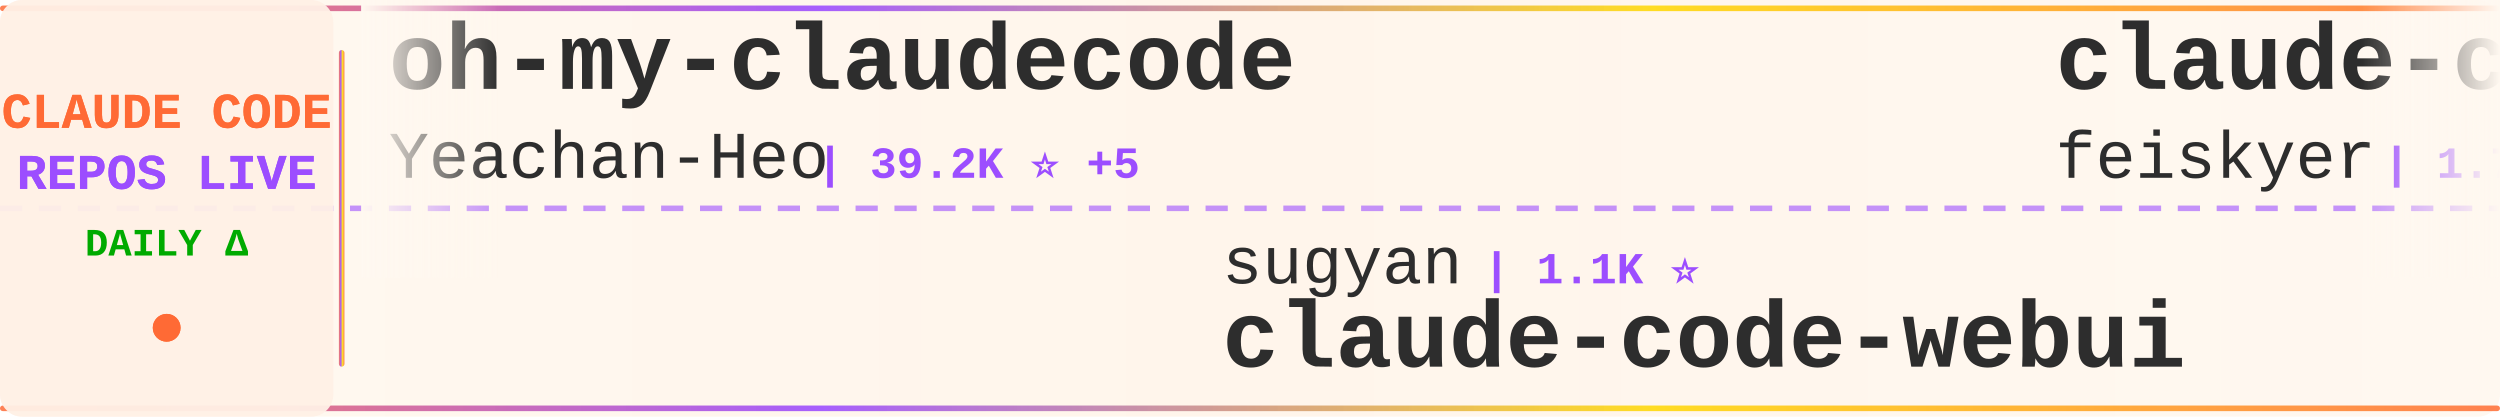
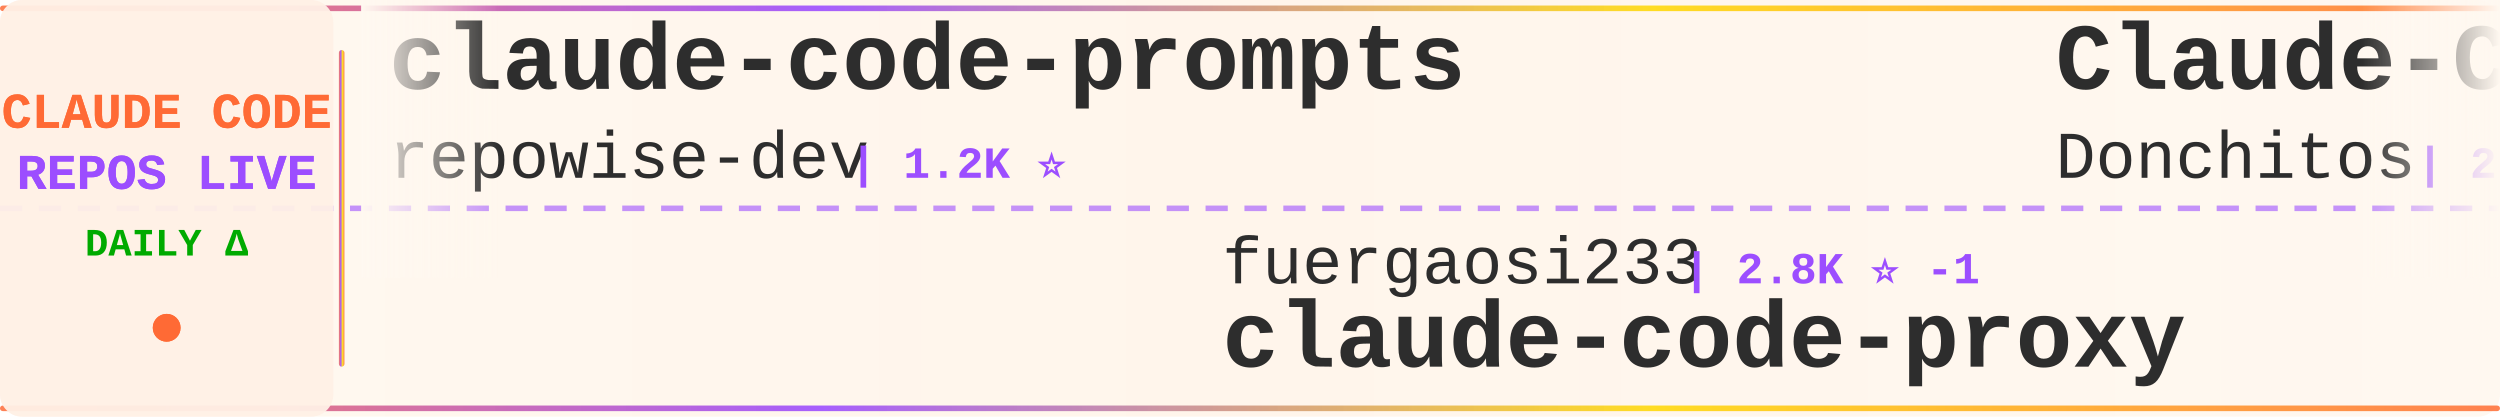
<svg xmlns="http://www.w3.org/2000/svg" width="900" height="150">
  <defs>
    <linearGradient id="tickerBg" x1="0%" y1="0%" x2="100%" y2="0%">
      <stop offset="0%" style="stop-color:#fff8f0;stop-opacity:0.98" />
      <stop offset="50%" style="stop-color:#fff5eb;stop-opacity:1" />
      <stop offset="100%" style="stop-color:#fff8f0;stop-opacity:0.98" />
    </linearGradient>
    <linearGradient id="borderGrad" x1="0%" y1="0%" x2="100%" y2="0%">
      <stop offset="0%" style="stop-color:#FF6B35;stop-opacity:0.85">
        <animate attributeName="stop-opacity" values="0.85;1;0.85" dur="2s" repeatCount="indefinite" />
      </stop>
      <stop offset="33%" style="stop-color:#9C4EFF;stop-opacity:0.9">
        <animate attributeName="stop-opacity" values="0.9;1;0.9" dur="2.2s" repeatCount="indefinite" />
      </stop>
      <stop offset="66%" style="stop-color:#FFD700;stop-opacity:0.85">
        <animate attributeName="stop-opacity" values="0.85;1;0.85" dur="1.8s" repeatCount="indefinite" />
      </stop>
      <stop offset="100%" style="stop-color:#FF6B35;stop-opacity:0.85">
        <animate attributeName="stop-opacity" values="0.85;1;0.85" dur="2s" repeatCount="indefinite" />
      </stop>
    </linearGradient>
    <filter id="textGlow">
      <feGaussianBlur stdDeviation="0.15" result="coloredBlur" />
      <feMerge>
        <feMergeNode in="coloredBlur" />
        <feMergeNode in="SourceGraphic" />
      </feMerge>
    </filter>
    <filter id="metricGlow">
      <feGaussianBlur stdDeviation="0.2" result="coloredBlur" />
      <feMerge>
        <feMergeNode in="coloredBlur" />
        <feMergeNode in="SourceGraphic" />
      </feMerge>
    </filter>
    <linearGradient id="leftFade" x1="0%" y1="0%" x2="100%" y2="0%">
      <stop offset="0%" style="stop-color:#fff8f0;stop-opacity:1" />
      <stop offset="100%" style="stop-color:#fff8f0;stop-opacity:0" />
    </linearGradient>
    <linearGradient id="rightFade" x1="0%" y1="0%" x2="100%" y2="0%">
      <stop offset="0%" style="stop-color:#fff8f0;stop-opacity:0" />
      <stop offset="100%" style="stop-color:#fff8f0;stop-opacity:1" />
    </linearGradient>
  </defs>
  <rect width="900" height="150" fill="url(#tickerBg)" rx="8" />
  <rect x="0" y="2" width="900" height="2" fill="url(#borderGrad)" rx="1" />
  <rect x="0" y="146" width="900" height="2" fill="url(#borderGrad)" rx="1" />
  <line x1="0" y1="75" x2="900" y2="75" stroke="#9C4EFF" stroke-width="2" stroke-dasharray="8 6" opacity="0.6" />
  <rect x="0" y="0" width="120" height="150" fill="#fff0e6" opacity="0.95" rx="8" />
  <text x="60" y="46" font-family="'Courier New', monospace" font-size="18" font-weight="bold" fill="#FF6B35" text-anchor="middle" filter="url(#textGlow)">
    CLAUDE CODE
  </text>
  <text x="60" y="68" font-family="'Courier New', monospace" font-size="18" font-weight="bold" fill="#9C4EFF" text-anchor="middle" filter="url(#textGlow)">
    REPOS LIVE
  </text>
  <text x="60" y="92" font-family="'Courier New', monospace" font-size="14" font-weight="bold" fill="#00aa00" text-anchor="middle">
    DAILY Δ
  </text>
  <circle cx="60" cy="118" r="5" fill="#FF6B35" filter="url(#metricGlow)">
    <animate attributeName="r" values="4;6;4" dur="1.5s" repeatCount="indefinite" />
    <animate attributeName="opacity" values="0.6;1;0.6" dur="1.5s" repeatCount="indefinite" />
  </circle>
  <rect x="122" y="18" width="2" height="114" fill="url(#borderGrad)" rx="1" />
  <clipPath id="tickerClip">
    <rect x="130" y="0" width="770" height="150" />
  </clipPath>
  <g clip-path="url(#tickerClip)">
    <g id="tickerItems">
      <animateTransform attributeName="transform" attributeType="XML" type="translate" from="0 0" to="-3000 0" dur="54s" repeatCount="indefinite" />
      <g transform="translate(0, 0)">
-         <text x="140" y="32" font-family="'Courier New', monospace" font-size="34" font-weight="bold" fill="#2d2d2d">oh-my-claudecode</text>
-         <text x="140" y="64" font-family="'Courier New', monospace" font-size="24" font-weight="normal" fill="#2d2d2d" opacity="1.0">Yeachan-Heo</text>
-         <text x="294" y="64" font-family="'Courier New', monospace" font-size="16" font-weight="bold" fill="#9C4EFF"> | 39.2K ⭐ +5</text>
+         <text x="140" y="32" font-family="'Courier New', monospace" font-size="34" font-weight="bold" fill="#2d2d2d">claude-code-prompts</text>
+         <text x="140" y="64" font-family="'Courier New', monospace" font-size="24" font-weight="normal" fill="#2d2d2d" opacity="1.0">repowise-dev</text>
+         <text x="306" y="64" font-family="'Courier New', monospace" font-size="16" font-weight="bold" fill="#9C4EFF"> | 1.2K ⭐</text>
      </g>
      <g transform="translate(300, 0)">
-         <text x="140" y="102" font-family="'Courier New', monospace" font-size="24" font-weight="normal" fill="#2d2d2d" opacity="1.0">sugyan</text>
-         <text x="234" y="102" font-family="'Courier New', monospace" font-size="16" font-weight="bold" fill="#9C4EFF"> | 1.1K ⭐</text>
-         <text x="140" y="132" font-family="'Courier New', monospace" font-size="34" font-weight="bold" fill="#2d2d2d">claude-code-webui</text>
+         <text x="140" y="102" font-family="'Courier New', monospace" font-size="24" font-weight="normal" fill="#2d2d2d" opacity="1.0">fuergaosi233</text>
+         <text x="306" y="102" font-family="'Courier New', monospace" font-size="16" font-weight="bold" fill="#9C4EFF"> | 2.8K ⭐ -1</text>
+         <text x="140" y="132" font-family="'Courier New', monospace" font-size="34" font-weight="bold" fill="#2d2d2d">claude-code-proxy</text>
      </g>
      <g transform="translate(600, 0)">
-         <text x="140" y="32" font-family="'Courier New', monospace" font-size="34" font-weight="bold" fill="#2d2d2d">claude-code-settings</text>
-         <text x="140" y="64" font-family="'Courier New', monospace" font-size="24" font-weight="normal" fill="#2d2d2d" opacity="1.0">feiskyer</text>
-         <text x="258" y="64" font-family="'Courier New', monospace" font-size="16" font-weight="bold" fill="#9C4EFF"> | 1.7K ⭐</text>
+         <text x="140" y="32" font-family="'Courier New', monospace" font-size="34" font-weight="bold" fill="#2d2d2d">Claude-Code-Game-Studios</text>
+         <text x="140" y="64" font-family="'Courier New', monospace" font-size="24" font-weight="normal" fill="#2d2d2d" opacity="1.0">Donchitos</text>
+         <text x="270" y="64" font-family="'Courier New', monospace" font-size="16" font-weight="bold" fill="#9C4EFF"> | 25.1K ⭐ +8</text>
      </g>
      <g transform="translate(900, 0)">
-         <text x="140" y="102" font-family="'Courier New', monospace" font-size="24" font-weight="normal" fill="#2d2d2d" opacity="1.0">Chachamaru127</text>
-         <text x="318" y="102" font-family="'Courier New', monospace" font-size="16" font-weight="bold" fill="#9C4EFF"> | 3.1K ⭐ +2</text>
-         <text x="140" y="132" font-family="'Courier New', monospace" font-size="34" font-weight="bold" fill="#2d2d2d">claude-code-harness</text>
+         <text x="140" y="102" font-family="'Courier New', monospace" font-size="24" font-weight="normal" fill="#2d2d2d" opacity="1.0">KPR111</text>
+         <text x="234" y="102" font-family="'Courier New', monospace" font-size="16" font-weight="bold" fill="#9C4EFF"> | 18 ⭐</text>
+         <text x="140" y="132" font-family="'Courier New', monospace" font-size="34" font-weight="bold" fill="#2d2d2d">Claude-Code</text>
      </g>
      <g transform="translate(1200, 0)">
-         <text x="140" y="32" font-family="'Courier New', monospace" font-size="34" font-weight="bold" fill="#2d2d2d">claude-code-spec-workflo...</text>
-         <text x="140" y="64" font-family="'Courier New', monospace" font-size="24" font-weight="normal" fill="#2d2d2d" opacity="1.0">Pimzino</text>
-         <text x="246" y="64" font-family="'Courier New', monospace" font-size="16" font-weight="bold" fill="#9C4EFF"> | 3.9K ⭐</text>
+         <text x="140" y="32" font-family="'Courier New', monospace" font-size="34" font-weight="bold" fill="#2d2d2d">claude-coder</text>
+         <text x="140" y="64" font-family="'Courier New', monospace" font-size="24" font-weight="normal" fill="#2d2d2d" opacity="1.0">kodu-ai</text>
+         <text x="246" y="64" font-family="'Courier New', monospace" font-size="16" font-weight="bold" fill="#9C4EFF"> | 5.2K ⭐</text>
      </g>
      <g transform="translate(1500, 0)">
-         <text x="140" y="102" font-family="'Courier New', monospace" font-size="24" font-weight="normal" fill="#2d2d2d" opacity="1.0">Maciek-roboblog</text>
-         <text x="342" y="102" font-family="'Courier New', monospace" font-size="16" font-weight="bold" fill="#9C4EFF"> | 8.7K ⭐ -1</text>
-         <text x="140" y="132" font-family="'Courier New', monospace" font-size="34" font-weight="bold" fill="#2d2d2d">Claude-Code-Usage-Monito...</text>
+         <text x="140" y="102" font-family="'Courier New', monospace" font-size="24" font-weight="normal" fill="#2d2d2d" opacity="1.0">liuup</text>
+         <text x="222" y="102" font-family="'Courier New', monospace" font-size="16" font-weight="bold" fill="#9C4EFF"> | 3.9K ⭐ +1</text>
+         <text x="140" y="132" font-family="'Courier New', monospace" font-size="34" font-weight="bold" fill="#2d2d2d">claude-code-analysis</text>
      </g>
      <g transform="translate(1800, 0)">
-         <text x="140" y="32" font-family="'Courier New', monospace" font-size="34" font-weight="bold" fill="#2d2d2d">claude-code-hooks-master...</text>
-         <text x="140" y="64" font-family="'Courier New', monospace" font-size="24" font-weight="normal" fill="#2d2d2d" opacity="1.0">disler</text>
-         <text x="234" y="64" font-family="'Courier New', monospace" font-size="16" font-weight="bold" fill="#9C4EFF"> | 3.9K ⭐</text>
+         <text x="140" y="32" font-family="'Courier New', monospace" font-size="34" font-weight="bold" fill="#2d2d2d">claude-code-system-promp...</text>
+         <text x="140" y="64" font-family="'Courier New', monospace" font-size="24" font-weight="normal" fill="#2d2d2d" opacity="1.0">Piebald-AI</text>
+         <text x="282" y="64" font-family="'Courier New', monospace" font-size="16" font-weight="bold" fill="#9C4EFF"> | 12.7K ⭐</text>
      </g>
      <g transform="translate(2100, 0)">
-         <text x="140" y="102" font-family="'Courier New', monospace" font-size="24" font-weight="normal" fill="#2d2d2d" opacity="1.0">frankbria</text>
-         <text x="270" y="102" font-family="'Courier New', monospace" font-size="16" font-weight="bold" fill="#9C4EFF"> | 9.6K ⭐</text>
-         <text x="140" y="132" font-family="'Courier New', monospace" font-size="34" font-weight="bold" fill="#2d2d2d">ralph-claude-code</text>
+         <text x="140" y="102" font-family="'Courier New', monospace" font-size="24" font-weight="normal" fill="#2d2d2d" opacity="1.0">AICoderTudou</text>
+         <text x="306" y="102" font-family="'Courier New', monospace" font-size="16" font-weight="bold" fill="#9C4EFF"> | 494 ⭐</text>
+         <text x="140" y="132" font-family="'Courier New', monospace" font-size="34" font-weight="bold" fill="#2d2d2d">claude-code-tudou</text>
      </g>
      <g transform="translate(2400, 0)">
-         <text x="140" y="32" font-family="'Courier New', monospace" font-size="34" font-weight="bold" fill="#2d2d2d">Claude-code</text>
-         <text x="140" y="64" font-family="'Courier New', monospace" font-size="24" font-weight="normal" fill="#2d2d2d" opacity="1.0">zstmfhy</text>
-         <text x="246" y="64" font-family="'Courier New', monospace" font-size="16" font-weight="bold" fill="#9C4EFF"> | 189 ⭐</text>
+         <text x="140" y="32" font-family="'Courier New', monospace" font-size="34" font-weight="bold" fill="#2d2d2d">claude-code-rev</text>
+         <text x="140" y="64" font-family="'Courier New', monospace" font-size="24" font-weight="normal" fill="#2d2d2d" opacity="1.0">oboard</text>
+         <text x="234" y="64" font-family="'Courier New', monospace" font-size="16" font-weight="bold" fill="#9C4EFF"> | 3.3K ⭐</text>
      </g>
      <g transform="translate(2700, 0)">
-         <text x="140" y="102" font-family="'Courier New', monospace" font-size="24" font-weight="normal" fill="#2d2d2d" opacity="1.0">pengchengneo</text>
-         <text x="306" y="102" font-family="'Courier New', monospace" font-size="16" font-weight="bold" fill="#9C4EFF"> | 1.8K ⭐</text>
-         <text x="140" y="132" font-family="'Courier New', monospace" font-size="34" font-weight="bold" fill="#2d2d2d">Claude-Code</text>
+         <text x="140" y="102" font-family="'Courier New', monospace" font-size="24" font-weight="normal" fill="#2d2d2d" opacity="1.0">lorryjovens-hub</text>
+         <text x="342" y="102" font-family="'Courier New', monospace" font-size="16" font-weight="bold" fill="#9C4EFF"> | 1.7K ⭐</text>
+         <text x="140" y="132" font-family="'Courier New', monospace" font-size="34" font-weight="bold" fill="#2d2d2d">claude-code-rust</text>
      </g>
      <g transform="translate(3000, 0)">
-         <text x="140" y="32" font-family="'Courier New', monospace" font-size="34" font-weight="bold" fill="#2d2d2d">oh-my-claudecode</text>
-         <text x="140" y="64" font-family="'Courier New', monospace" font-size="24" font-weight="normal" fill="#2d2d2d" opacity="1.0">Yeachan-Heo</text>
-         <text x="294" y="64" font-family="'Courier New', monospace" font-size="16" font-weight="bold" fill="#9C4EFF"> | 39.2K ⭐ +5</text>
+         <text x="140" y="32" font-family="'Courier New', monospace" font-size="34" font-weight="bold" fill="#2d2d2d">claude-code-prompts</text>
+         <text x="140" y="64" font-family="'Courier New', monospace" font-size="24" font-weight="normal" fill="#2d2d2d" opacity="1.0">repowise-dev</text>
+         <text x="306" y="64" font-family="'Courier New', monospace" font-size="16" font-weight="bold" fill="#9C4EFF"> | 1.2K ⭐</text>
      </g>
      <g transform="translate(3300, 0)">
-         <text x="140" y="102" font-family="'Courier New', monospace" font-size="24" font-weight="normal" fill="#2d2d2d" opacity="1.0">sugyan</text>
-         <text x="234" y="102" font-family="'Courier New', monospace" font-size="16" font-weight="bold" fill="#9C4EFF"> | 1.1K ⭐</text>
-         <text x="140" y="132" font-family="'Courier New', monospace" font-size="34" font-weight="bold" fill="#2d2d2d">claude-code-webui</text>
+         <text x="140" y="102" font-family="'Courier New', monospace" font-size="24" font-weight="normal" fill="#2d2d2d" opacity="1.0">fuergaosi233</text>
+         <text x="306" y="102" font-family="'Courier New', monospace" font-size="16" font-weight="bold" fill="#9C4EFF"> | 2.8K ⭐ -1</text>
+         <text x="140" y="132" font-family="'Courier New', monospace" font-size="34" font-weight="bold" fill="#2d2d2d">claude-code-proxy</text>
      </g>
      <g transform="translate(3600, 0)">
-         <text x="140" y="32" font-family="'Courier New', monospace" font-size="34" font-weight="bold" fill="#2d2d2d">claude-code-settings</text>
-         <text x="140" y="64" font-family="'Courier New', monospace" font-size="24" font-weight="normal" fill="#2d2d2d" opacity="1.0">feiskyer</text>
-         <text x="258" y="64" font-family="'Courier New', monospace" font-size="16" font-weight="bold" fill="#9C4EFF"> | 1.7K ⭐</text>
+         <text x="140" y="32" font-family="'Courier New', monospace" font-size="34" font-weight="bold" fill="#2d2d2d">Claude-Code-Game-Studios</text>
+         <text x="140" y="64" font-family="'Courier New', monospace" font-size="24" font-weight="normal" fill="#2d2d2d" opacity="1.0">Donchitos</text>
+         <text x="270" y="64" font-family="'Courier New', monospace" font-size="16" font-weight="bold" fill="#9C4EFF"> | 25.1K ⭐ +8</text>
      </g>
      <g transform="translate(3900, 0)">
-         <text x="140" y="102" font-family="'Courier New', monospace" font-size="24" font-weight="normal" fill="#2d2d2d" opacity="1.0">Chachamaru127</text>
-         <text x="318" y="102" font-family="'Courier New', monospace" font-size="16" font-weight="bold" fill="#9C4EFF"> | 3.1K ⭐ +2</text>
-         <text x="140" y="132" font-family="'Courier New', monospace" font-size="34" font-weight="bold" fill="#2d2d2d">claude-code-harness</text>
+         <text x="140" y="102" font-family="'Courier New', monospace" font-size="24" font-weight="normal" fill="#2d2d2d" opacity="1.0">KPR111</text>
+         <text x="234" y="102" font-family="'Courier New', monospace" font-size="16" font-weight="bold" fill="#9C4EFF"> | 18 ⭐</text>
+         <text x="140" y="132" font-family="'Courier New', monospace" font-size="34" font-weight="bold" fill="#2d2d2d">Claude-Code</text>
      </g>
    </g>
  </g>
  <rect x="130" y="0" width="50" height="100" fill="url(#leftFade)" />
  <rect x="850" y="0" width="50" height="100" fill="url(#rightFade)" />
</svg>
